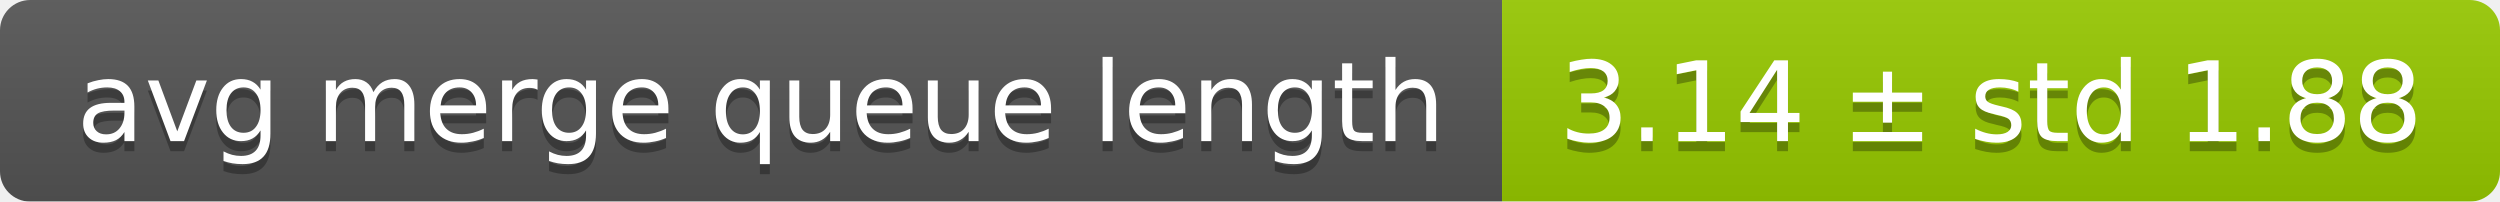
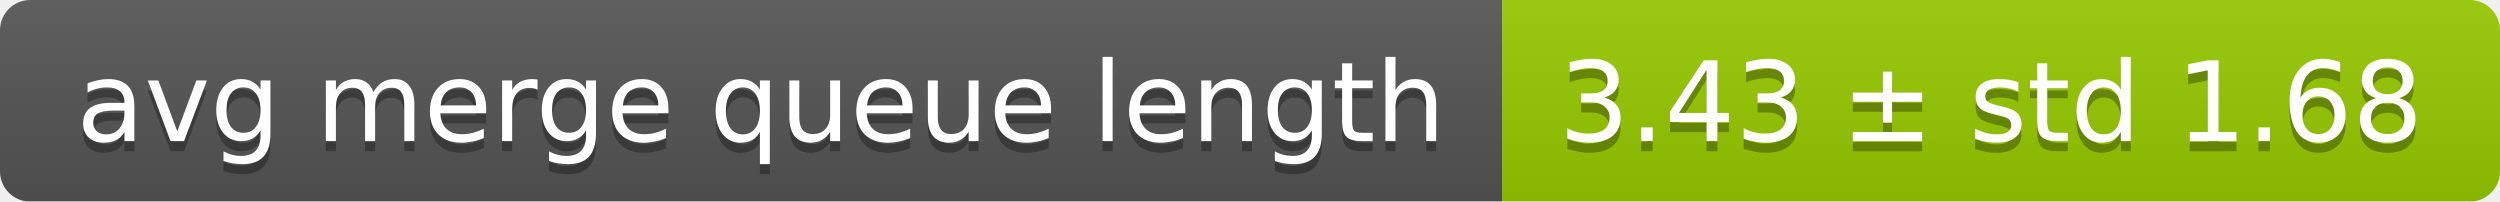
<svg xmlns="http://www.w3.org/2000/svg" width="248" height="20">
  <linearGradient id="smooth" x2="0" y2="100%">
    <stop offset="0" stop-color="#bbb" stop-opacity=".1" />
    <stop offset="1" stop-opacity=".1" />
  </linearGradient>
  <mask id="round">
    <rect width="248" height="20" rx="3" fill="#fff" />
  </mask>
  <g mask="url(#round)">
    <rect width="149" height="20" fill="#555" />
    <rect x="149" width="99" height="20" fill="#97ca00" />
    <rect width="248" height="20" fill="url(#smooth)" />
  </g>
  <g fill="#fff" text-anchor="middle" font-family="DejaVu Sans,Verdana,Geneva,sans-serif" font-size="11">
    <text x="75.5" y="15" fill="#010101" fill-opacity=".3">avg merge queue length</text>
    <text x="75.5" y="14">avg merge queue length</text>
-     <text x="197.5" y="15" fill="#010101" fill-opacity=".3">3.14 ± std 1.88</text>
-     <text x="197.5" y="14">3.14 ± std 1.88</text>
+     <text x="197.5" y="15" fill="#010101" fill-opacity=".3">3.43 ± std 1.68</text>
+     <text x="197.5" y="14">3.43 ± std 1.68</text>
  </g>
</svg>
